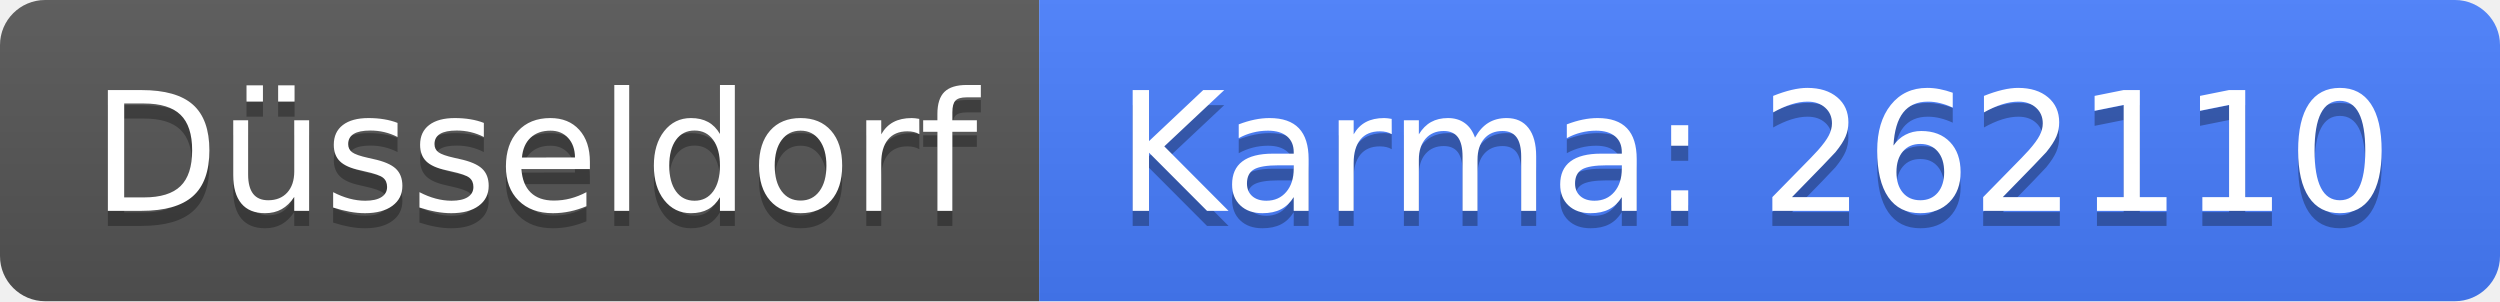
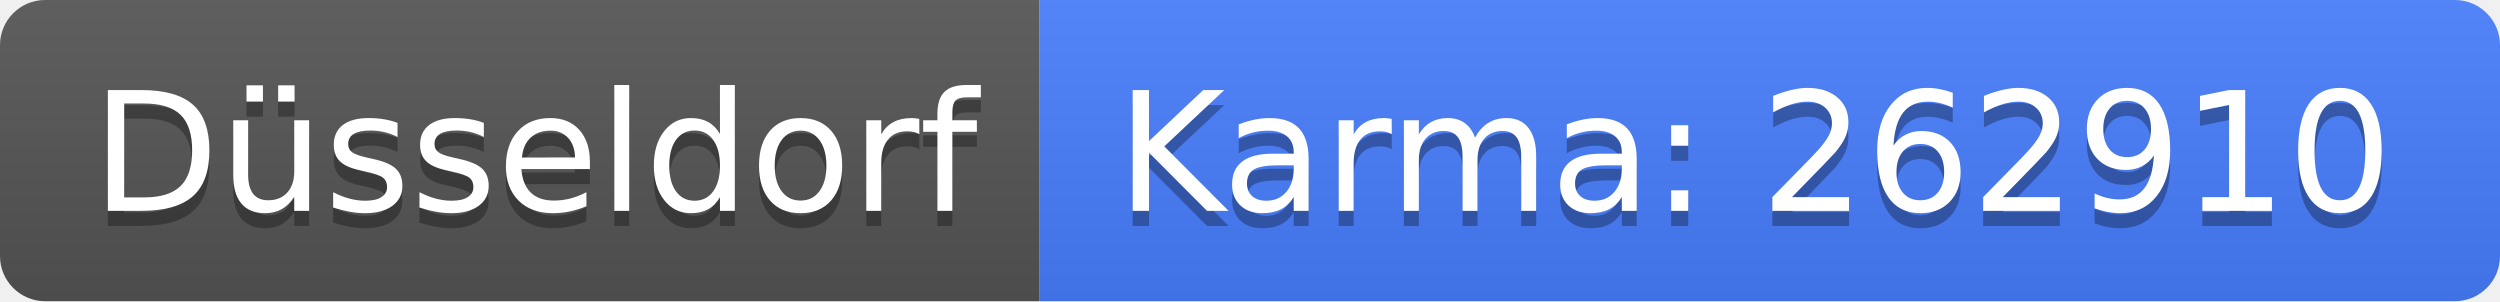
<svg xmlns="http://www.w3.org/2000/svg" width="166" height="20">
  <linearGradient id="b" x2="0" y2="100%">
    <stop offset="0" stop-color="#bbb" stop-opacity=".1" />
    <stop offset="1" stop-opacity=".1" />
  </linearGradient>
  <clipPath id="a">
    <rect width="166" height="20" rx="3" fill="#fff" />
  </clipPath>
  <g clip-path="url(#a)">
    <path fill="#555" d="M0 0h69v20H0z" />
    <path fill="#477eff" d="M69 0h97v20H69z" />
    <path fill="url(#b)" d="M0 0h166v20H0z" />
  </g>
  <g fill="#fff" text-anchor="middle" font-family="DejaVu Sans,Verdana,Geneva,sans-serif" font-size="110">
    <text x="355" y="150" fill="#010101" fill-opacity=".3" transform="scale(.1)" textLength="590">Düsseldorf</text>
    <text x="355" y="140" transform="scale(.1)" textLength="590">Düsseldorf</text>
-     <text x="1165" y="150" fill="#010101" fill-opacity=".3" transform="scale(.1)" textLength="870">Karma: 262110</text>
-     <text x="1165" y="140" transform="scale(.1)" textLength="870">Karma: 262110</text>
+     <text x="1165" y="150" fill="#010101" fill-opacity=".3" transform="scale(.1)" textLength="870">Karma: 262910</text>
+     <text x="1165" y="140" transform="scale(.1)" textLength="870">Karma: 262910</text>
  </g>
</svg>
